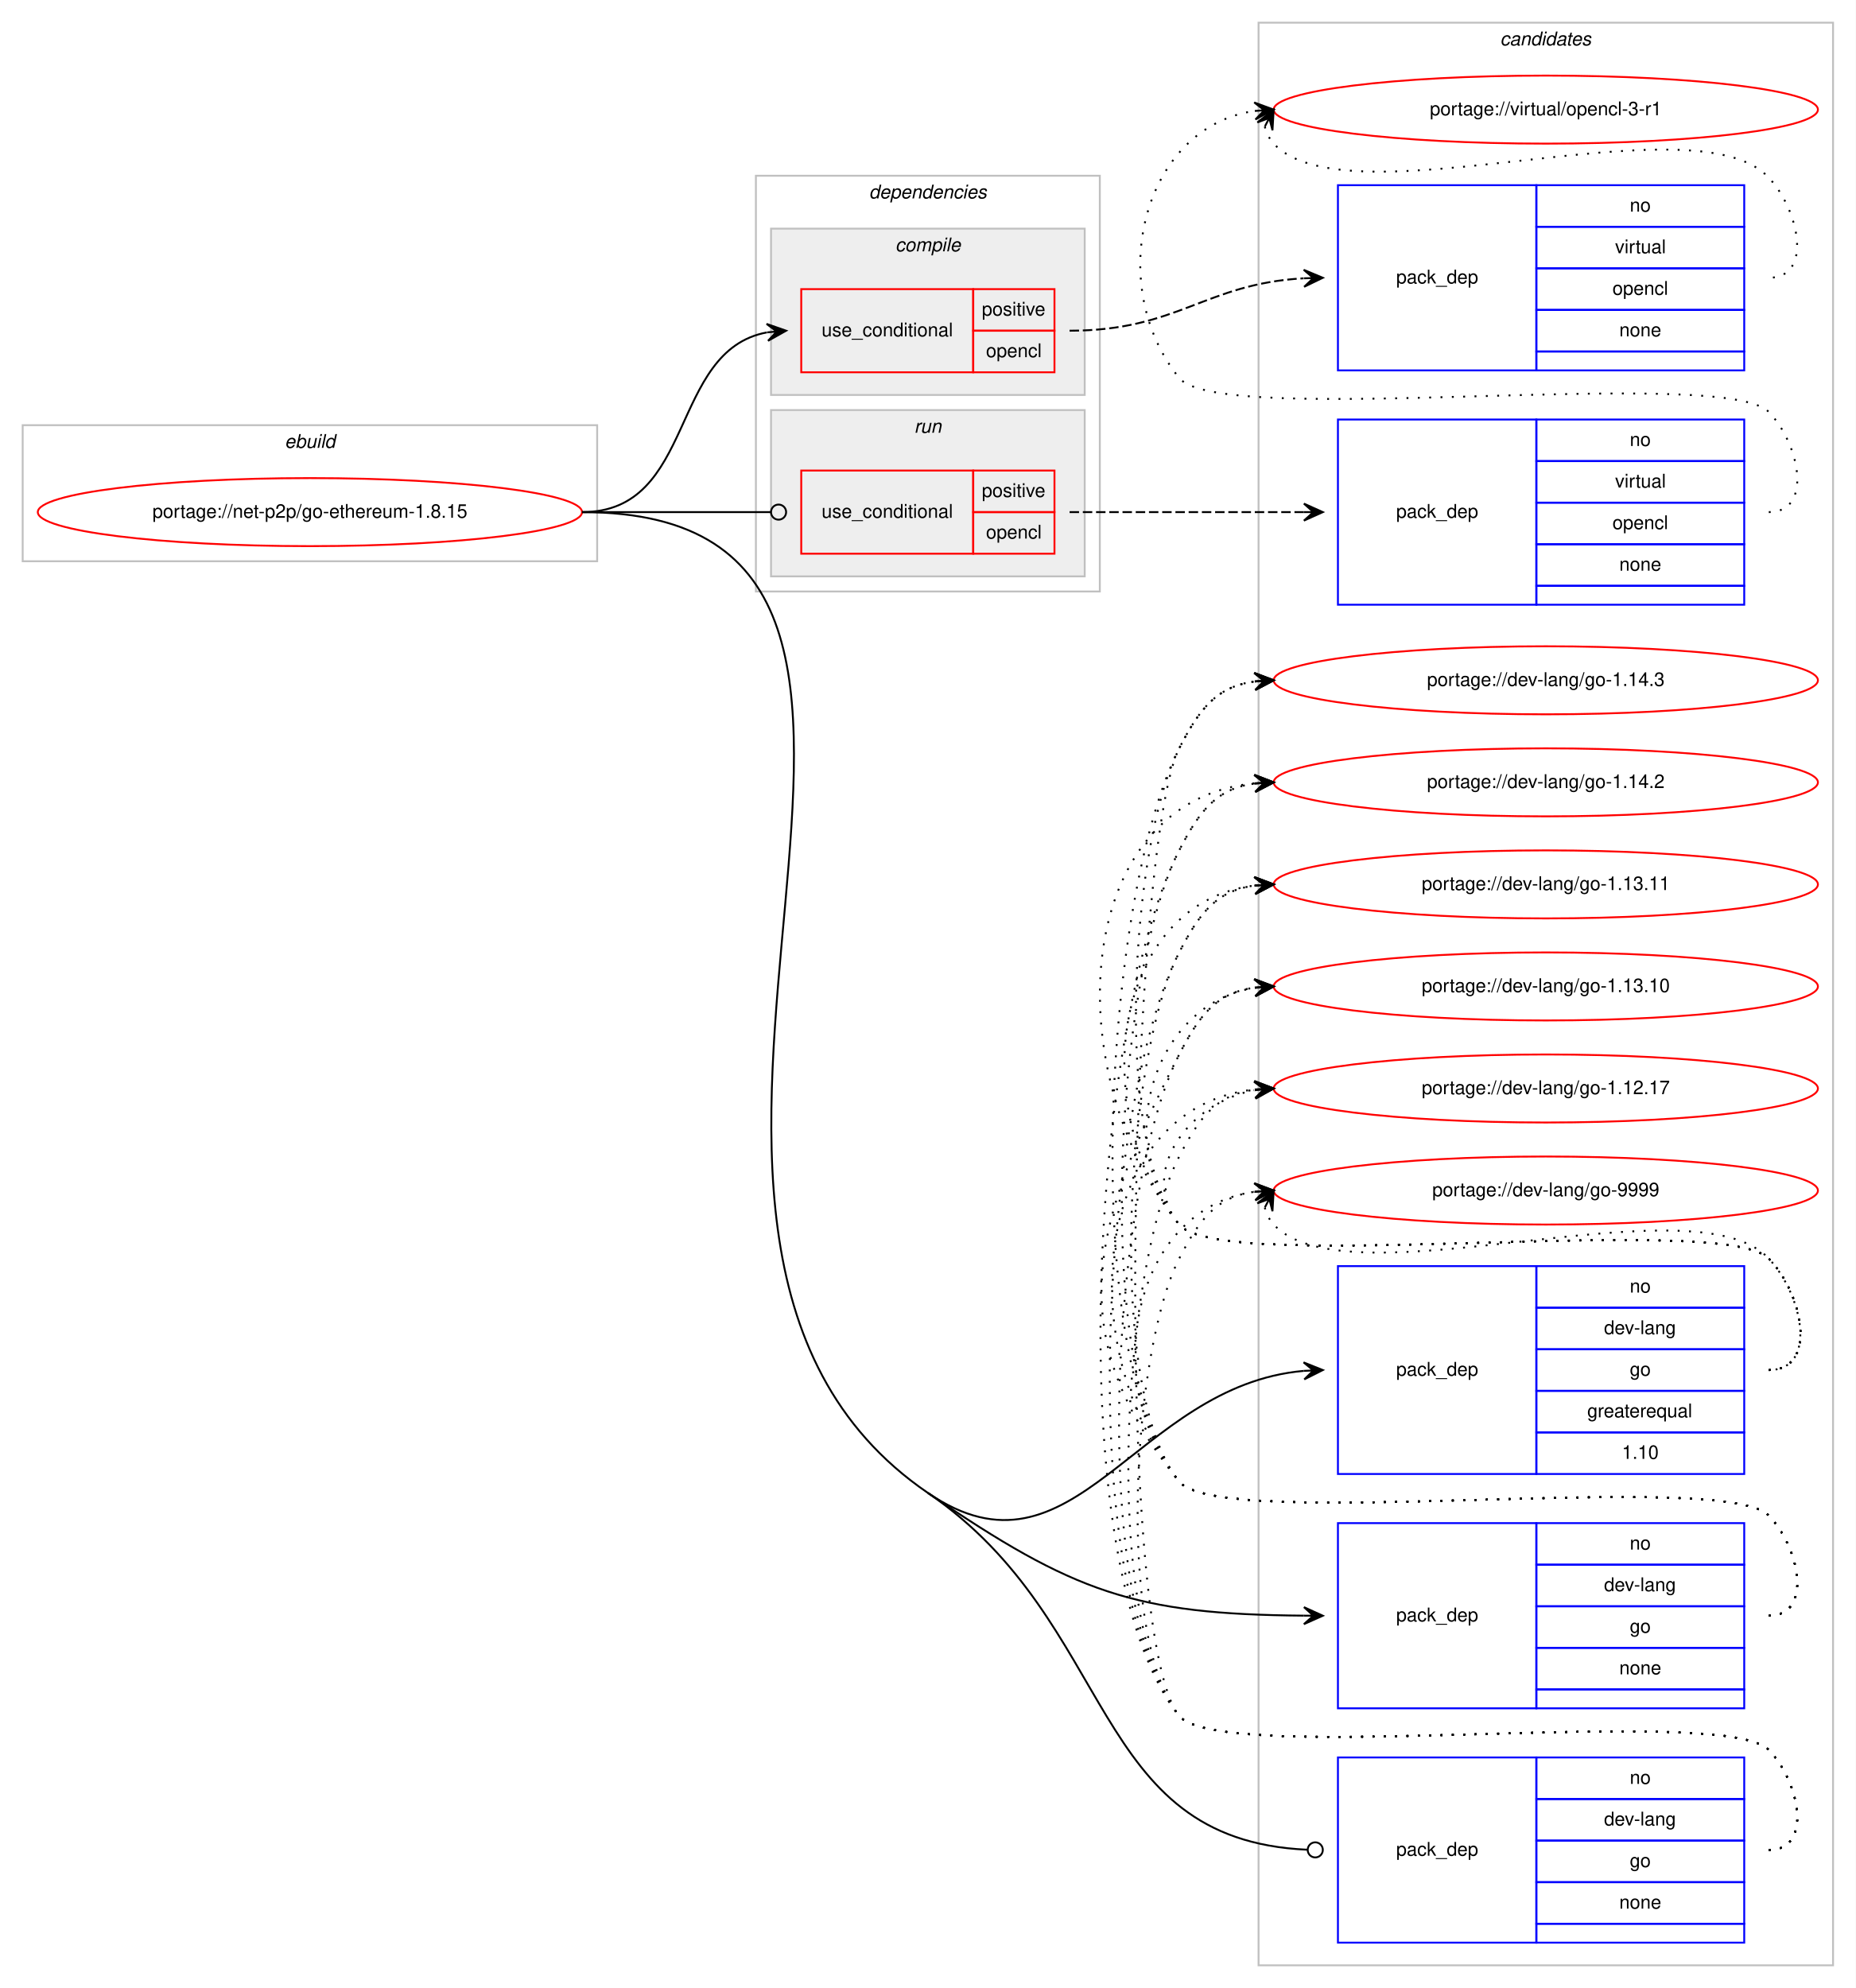
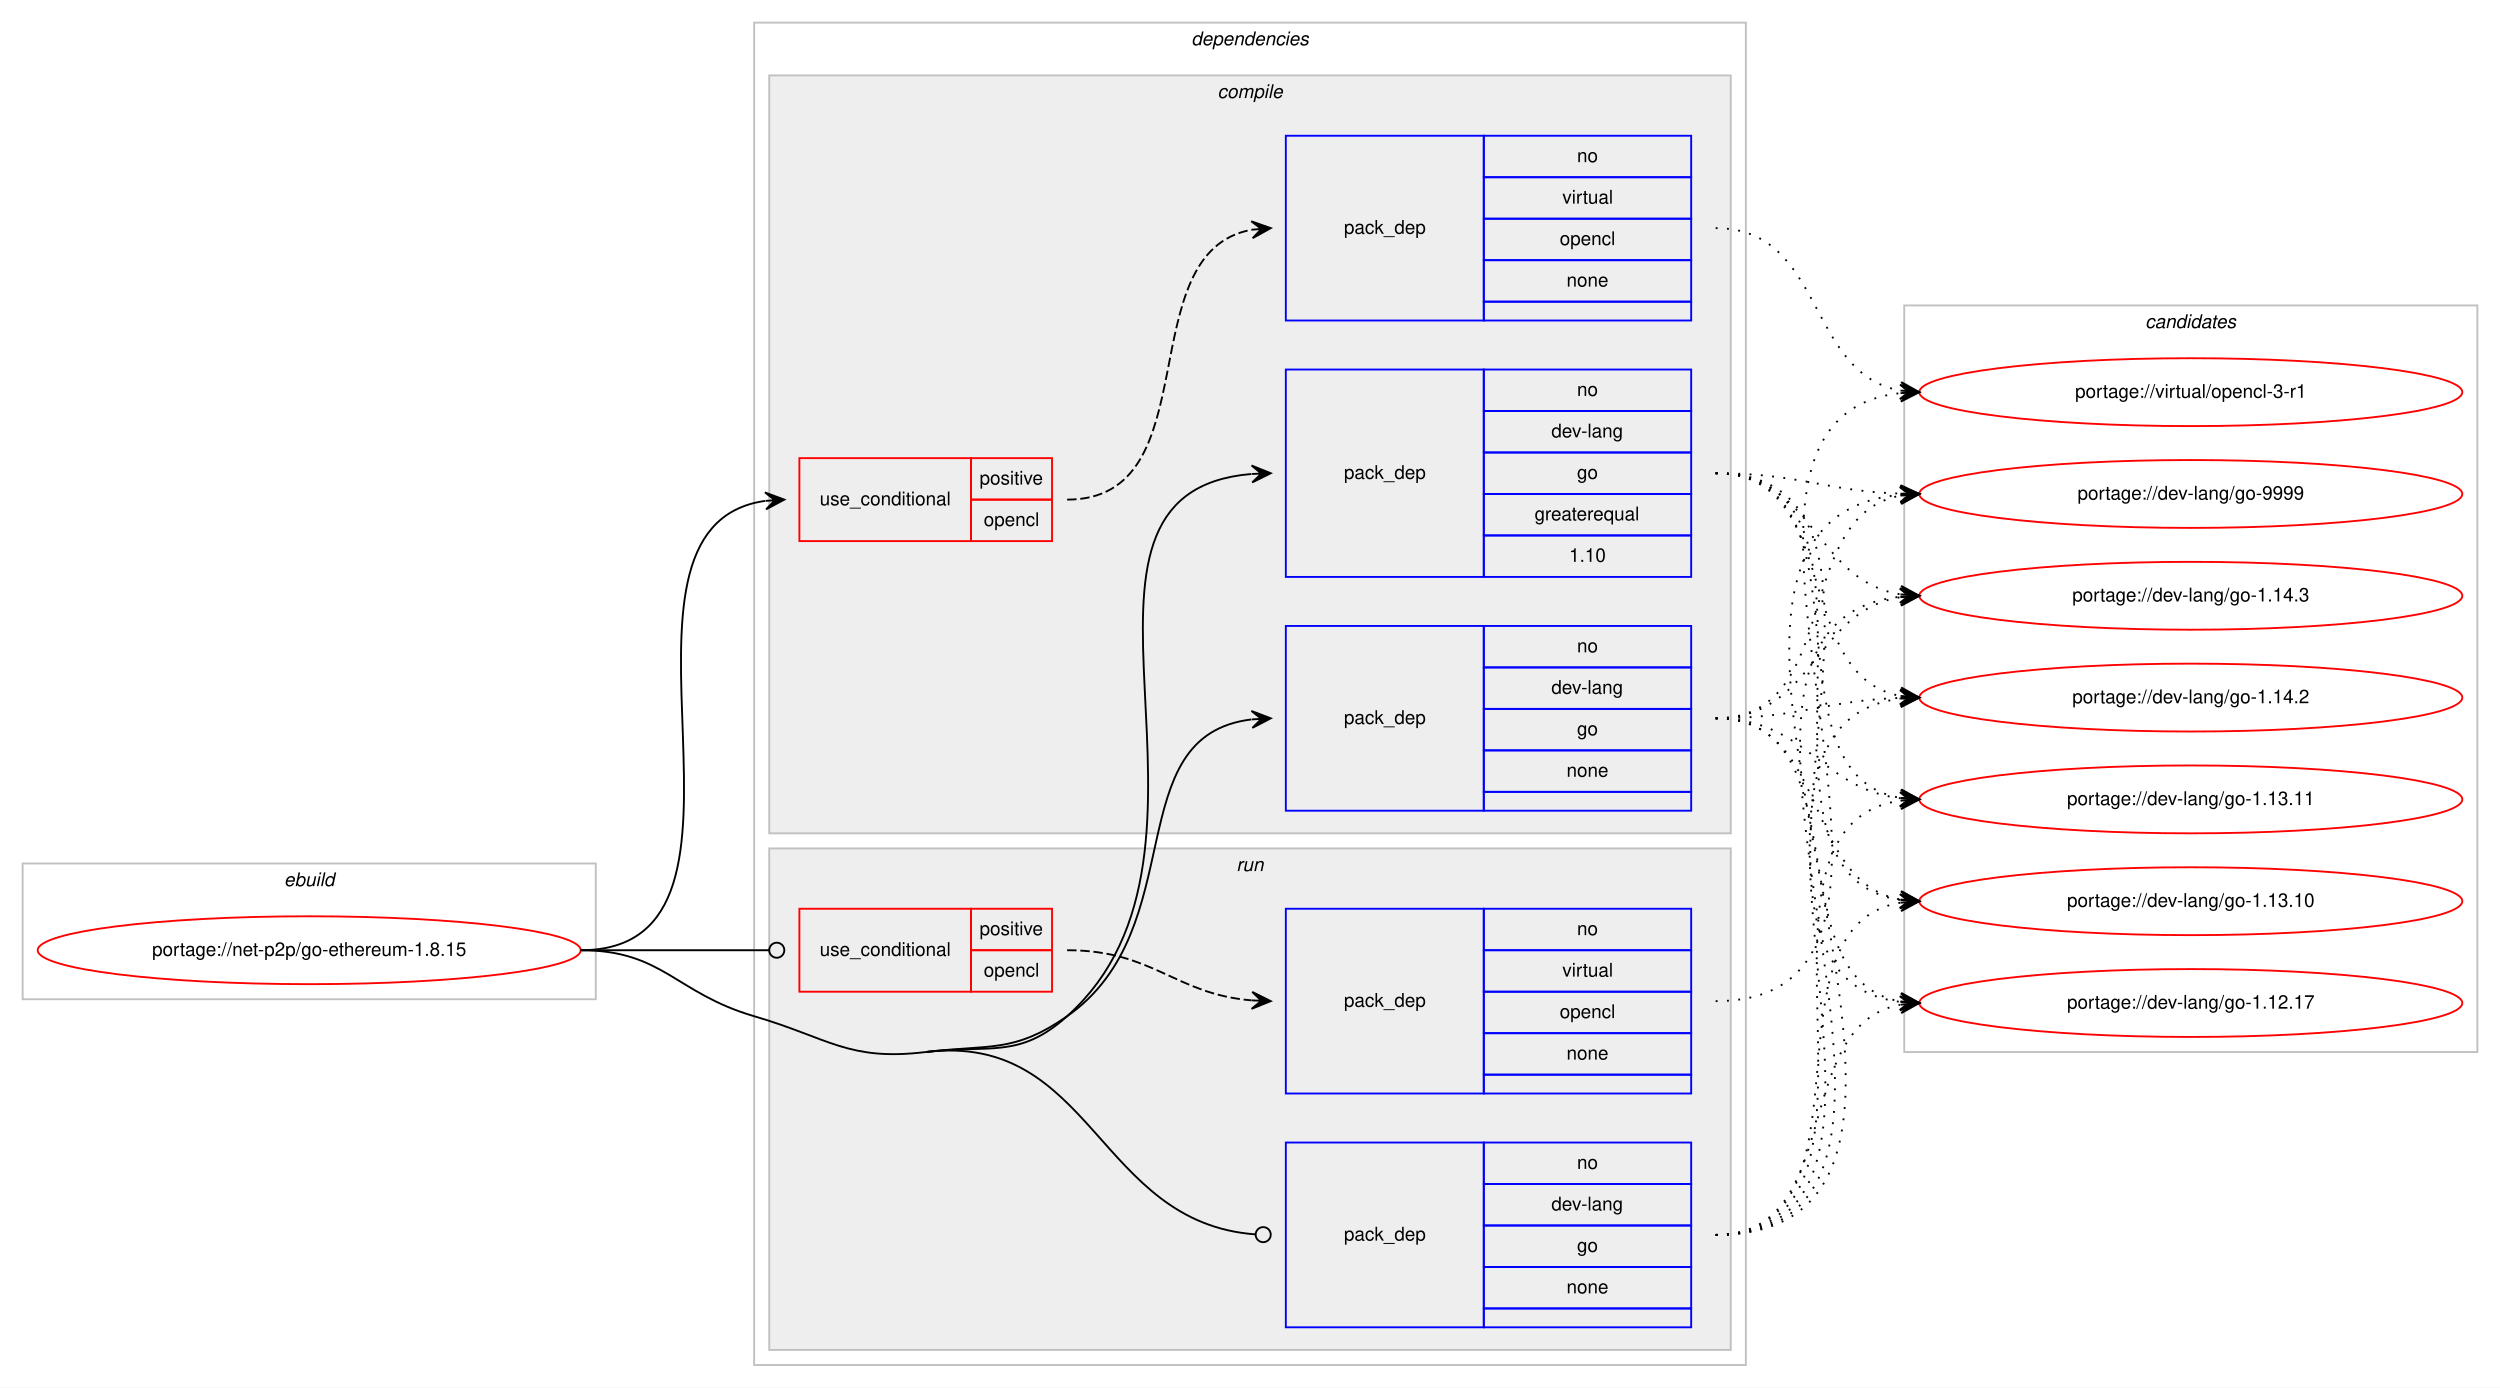
- <svg xmlns="http://www.w3.org/2000/svg" xmlns:xlink="http://www.w3.org/1999/xlink" width="982pt" height="1052pt" viewBox="0.00 0.00 982.00 1052.00">
-   <g id="graph0" class="graph" transform="scale(1 1) rotate(0) translate(4 1048)">
-     <polygon fill="#ffffff" stroke="transparent" points="-4,4 -4,-1048 978,-1048 978,4 -4,4" />
+ <svg xmlns="http://www.w3.org/2000/svg" xmlns:xlink="http://www.w3.org/1999/xlink" width="1326pt" height="736pt" viewBox="0.00 0.00 1326.00 736.00">
+   <g id="graph0" class="graph" transform="scale(1 1) rotate(0) translate(4 732)">
+     <polygon fill="#ffffff" stroke="transparent" points="-4,4 -4,-732 1322,-732 1322,4 -4,4" />
+     <g id="clust1" class="cluster">
+       <polygon fill="none" stroke="#c0c0c0" points="8,-202 8,-274 312,-274 312,-202 8,-202" />
+       <text text-anchor="start" x="146.663" y="-262" font-family="Helvetica,sans-Serif" font-style="italic" font-size="10.00" fill="#000000">ebuild</text>
+     </g>
+     <g id="clust2" class="cluster">
+       <polygon fill="none" stroke="#c0c0c0" points="396,-8 396,-720 922,-720 922,-8 396,-8" />
+       <text text-anchor="start" x="627.875" y="-708" font-family="Helvetica,sans-Serif" font-style="italic" font-size="10.00" fill="#000000">dependencies</text>
+     </g>
+     <g id="clust3" class="cluster">
+       <polygon fill="#eeeeee" stroke="#c0c0c0" points="404,-290 404,-692 914,-692 914,-290 404,-290" />
+       <text text-anchor="start" x="641.778" y="-680" font-family="Helvetica,sans-Serif" font-style="italic" font-size="10.00" fill="#000000">compile</text>
+     </g>
+     <g id="clust9" class="cluster">
+       <polygon fill="#eeeeee" stroke="#c0c0c0" points="404,-16 404,-282 914,-282 914,-16 404,-16" />
+       <text text-anchor="start" x="651.777" y="-270" font-family="Helvetica,sans-Serif" font-style="italic" font-size="10.00" fill="#000000">run</text>
+     </g>
    <g id="clust13" class="cluster">
-       <polygon fill="none" stroke="#c0c0c0" points="662,-8 662,-1036 966,-1036 966,-8 662,-8" />
-       <text text-anchor="start" x="789.824" y="-1024" font-family="Helvetica,sans-Serif" font-style="italic" font-size="10.00" fill="#000000">candidates</text>
-     </g>
-     <g id="clust1" class="cluster">
-       <polygon fill="none" stroke="#c0c0c0" points="8,-751 8,-823 312,-823 312,-751 8,-751" />
-       <text text-anchor="start" x="146.663" y="-811" font-family="Helvetica,sans-Serif" font-style="italic" font-size="10.00" fill="#000000">ebuild</text>
-     </g>
-     <g id="clust2" class="cluster">
-       <polygon fill="none" stroke="#c0c0c0" points="396,-735 396,-955 578,-955 578,-735 396,-735" />
-       <text text-anchor="start" x="455.875" y="-943" font-family="Helvetica,sans-Serif" font-style="italic" font-size="10.00" fill="#000000">dependencies</text>
-     </g>
-     <g id="clust9" class="cluster">
-       <polygon fill="#eeeeee" stroke="#c0c0c0" points="404,-743 404,-831 570,-831 570,-743 404,-743" />
-       <text text-anchor="start" x="479.776" y="-819" font-family="Helvetica,sans-Serif" font-style="italic" font-size="10.00" fill="#000000">run</text>
-     </g>
-     <g id="clust3" class="cluster">
-       <polygon fill="#eeeeee" stroke="#c0c0c0" points="404,-839 404,-927 570,-927 570,-839 404,-839" />
-       <text text-anchor="start" x="469.778" y="-915" font-family="Helvetica,sans-Serif" font-style="italic" font-size="10.00" fill="#000000">compile</text>
+       <polygon fill="none" stroke="#c0c0c0" points="1006,-174 1006,-570 1310,-570 1310,-174 1006,-174" />
+       <text text-anchor="start" x="1133.824" y="-558" font-family="Helvetica,sans-Serif" font-style="italic" font-size="10.00" fill="#000000">candidates</text>
    </g>
    <g id="node1" class="node">
      <g id="a_node1">
        <a xlink:href="../net-p2p/go-ethereum-1.8.15.svg" xlink:title="portage://net-p2p/go-ethereum-1.8.15">
-           <ellipse fill="none" stroke="#ff0000" cx="160" cy="-777" rx="144" ry="18" />
-           <text text-anchor="middle" x="160" y="-774" font-family="Helvetica,sans-Serif" font-size="10.00" fill="#000000">portage://net-p2p/go-ethereum-1.8.15</text>
+           <ellipse fill="none" stroke="#ff0000" cx="160" cy="-228" rx="144" ry="18" />
+           <text text-anchor="middle" x="160" y="-225" font-family="Helvetica,sans-Serif" font-size="10.00" fill="#000000">portage://net-p2p/go-ethereum-1.8.15</text>
        </a>
      </g>
    </g>
    <g id="node2" class="node">
-       <polygon fill="none" stroke="#ff0000" points="420,-851 420,-895 511,-895 511,-851 420,-851" />
-       <text text-anchor="start" x="430.767" y="-870" font-family="Helvetica,sans-Serif" font-size="10.00" fill="#000000">use_conditional</text>
-       <polygon fill="none" stroke="#ff0000" points="511,-873 511,-895 554,-895 554,-873 511,-873" />
-       <text text-anchor="start" x="515.553" y="-881" font-family="Helvetica,sans-Serif" font-size="10.00" fill="#000000">positive</text>
-       <polygon fill="none" stroke="#ff0000" points="511,-851 511,-873 554,-873 554,-851 511,-851" />
-       <text text-anchor="start" x="517.773" y="-859" font-family="Helvetica,sans-Serif" font-size="10.00" fill="#000000">opencl</text>
+       <polygon fill="none" stroke="#ff0000" points="420,-445 420,-489 511,-489 511,-445 420,-445" />
+       <text text-anchor="start" x="430.767" y="-464" font-family="Helvetica,sans-Serif" font-size="10.00" fill="#000000">use_conditional</text>
+       <polygon fill="none" stroke="#ff0000" points="511,-467 511,-489 554,-489 554,-467 511,-467" />
+       <text text-anchor="start" x="515.553" y="-475" font-family="Helvetica,sans-Serif" font-size="10.00" fill="#000000">positive</text>
+       <polygon fill="none" stroke="#ff0000" points="511,-445 511,-467 554,-467 554,-445 511,-445" />
+       <text text-anchor="start" x="517.773" y="-453" font-family="Helvetica,sans-Serif" font-size="10.00" fill="#000000">opencl</text>
    </g>
    <g id="edge2" class="edge">
-       <path fill="none" stroke="#000000" d="M304,-777C364.584,-777 349.822,-862.433 401.871,-872.111" />
-       <polygon fill="#000000" stroke="#000000" points="412,-873 401.645,-876.608 407.019,-872.563 402.038,-872.125 402.038,-872.125 402.038,-872.125 407.019,-872.563 402.432,-867.643 412,-873 412,-873" />
+       <path fill="none" stroke="#000000" d="M304,-228C416.921,-228 303.021,-452.296 401.765,-466.314" />
+       <polygon fill="#000000" stroke="#000000" points="412,-467 401.721,-470.821 407.011,-466.666 402.022,-466.332 402.022,-466.332 402.022,-466.332 407.011,-466.666 402.323,-461.842 412,-467 412,-467" />
    </g>
    <g id="node4" class="node">
-       <polygon fill="none" stroke="#0000ff" points="704,-268 704,-378 809,-378 809,-268 704,-268" />
-       <text text-anchor="start" x="734.823" y="-320" font-family="Helvetica,sans-Serif" font-size="10.00" fill="#000000">pack_dep</text>
-       <polygon fill="none" stroke="#0000ff" points="809,-356 809,-378 919,-378 919,-356 809,-356" />
-       <text text-anchor="start" x="858.441" y="-364" font-family="Helvetica,sans-Serif" font-size="10.00" fill="#000000">no</text>
-       <polygon fill="none" stroke="#0000ff" points="809,-334 809,-356 919,-356 919,-334 809,-334" />
-       <text text-anchor="start" x="844.828" y="-342" font-family="Helvetica,sans-Serif" font-size="10.00" fill="#000000">dev-lang</text>
-       <polygon fill="none" stroke="#0000ff" points="809,-312 809,-334 919,-334 919,-312 809,-312" />
-       <text text-anchor="start" x="858.441" y="-320" font-family="Helvetica,sans-Serif" font-size="10.00" fill="#000000">go</text>
-       <polygon fill="none" stroke="#0000ff" points="809,-290 809,-312 919,-312 919,-290 809,-290" />
-       <text text-anchor="start" x="835.936" y="-298" font-family="Helvetica,sans-Serif" font-size="10.00" fill="#000000">greaterequal</text>
-       <polygon fill="none" stroke="#0000ff" points="809,-268 809,-290 919,-290 919,-268 809,-268" />
-       <text text-anchor="start" x="854.272" y="-276" font-family="Helvetica,sans-Serif" font-size="10.00" fill="#000000">1.10</text>
+       <polygon fill="none" stroke="#0000ff" points="678,-426 678,-536 783,-536 783,-426 678,-426" />
+       <text text-anchor="start" x="708.823" y="-478" font-family="Helvetica,sans-Serif" font-size="10.00" fill="#000000">pack_dep</text>
+       <polygon fill="none" stroke="#0000ff" points="783,-514 783,-536 893,-536 893,-514 783,-514" />
+       <text text-anchor="start" x="832.441" y="-522" font-family="Helvetica,sans-Serif" font-size="10.00" fill="#000000">no</text>
+       <polygon fill="none" stroke="#0000ff" points="783,-492 783,-514 893,-514 893,-492 783,-492" />
+       <text text-anchor="start" x="818.828" y="-500" font-family="Helvetica,sans-Serif" font-size="10.00" fill="#000000">dev-lang</text>
+       <polygon fill="none" stroke="#0000ff" points="783,-470 783,-492 893,-492 893,-470 783,-470" />
+       <text text-anchor="start" x="832.441" y="-478" font-family="Helvetica,sans-Serif" font-size="10.00" fill="#000000">go</text>
+       <polygon fill="none" stroke="#0000ff" points="783,-448 783,-470 893,-470 893,-448 783,-448" />
+       <text text-anchor="start" x="809.936" y="-456" font-family="Helvetica,sans-Serif" font-size="10.00" fill="#000000">greaterequal</text>
+       <polygon fill="none" stroke="#0000ff" points="783,-426 783,-448 893,-448 893,-426 783,-426" />
+       <text text-anchor="start" x="828.272" y="-434" font-family="Helvetica,sans-Serif" font-size="10.00" fill="#000000">1.10</text>
    </g>
    <g id="edge3" class="edge">
-       <path fill="none" stroke="#000000" d="M487,-258C564.493,-205.047 596.454,-314.787 685.98,-322.568" />
-       <polygon fill="#000000" stroke="#000000" points="696,-323 685.816,-327.065 691.005,-322.785 686.009,-322.57 686.009,-322.57 686.009,-322.57 691.005,-322.785 686.203,-318.074 696,-323 696,-323" />
+       <path fill="none" stroke="#000000" d="M487,-174C521.136,-178.137 536.378,-170.067 562,-193 661.176,-281.767 540.02,-470.694 659.735,-480.595" />
+       <polygon fill="#000000" stroke="#000000" points="670,-481 659.83,-485.102 665.004,-480.803 660.008,-480.606 660.008,-480.606 660.008,-480.606 665.004,-480.803 660.185,-476.109 670,-481 670,-481" />
    </g>
    <g id="node5" class="node">
-       <polygon fill="none" stroke="#0000ff" points="704,-144 704,-242 809,-242 809,-144 704,-144" />
-       <text text-anchor="start" x="734.823" y="-190" font-family="Helvetica,sans-Serif" font-size="10.00" fill="#000000">pack_dep</text>
-       <polygon fill="none" stroke="#0000ff" points="809,-220 809,-242 919,-242 919,-220 809,-220" />
-       <text text-anchor="start" x="858.441" y="-228" font-family="Helvetica,sans-Serif" font-size="10.00" fill="#000000">no</text>
-       <polygon fill="none" stroke="#0000ff" points="809,-198 809,-220 919,-220 919,-198 809,-198" />
-       <text text-anchor="start" x="844.828" y="-206" font-family="Helvetica,sans-Serif" font-size="10.00" fill="#000000">dev-lang</text>
-       <polygon fill="none" stroke="#0000ff" points="809,-176 809,-198 919,-198 919,-176 809,-176" />
-       <text text-anchor="start" x="858.441" y="-184" font-family="Helvetica,sans-Serif" font-size="10.00" fill="#000000">go</text>
-       <polygon fill="none" stroke="#0000ff" points="809,-154 809,-176 919,-176 919,-154 809,-154" />
-       <text text-anchor="start" x="852.882" y="-162" font-family="Helvetica,sans-Serif" font-size="10.00" fill="#000000">none</text>
-       <polygon fill="none" stroke="#0000ff" points="809,-144 809,-154 919,-154 919,-144 809,-144" />
+       <polygon fill="none" stroke="#0000ff" points="678,-302 678,-400 783,-400 783,-302 678,-302" />
+       <text text-anchor="start" x="708.823" y="-348" font-family="Helvetica,sans-Serif" font-size="10.00" fill="#000000">pack_dep</text>
+       <polygon fill="none" stroke="#0000ff" points="783,-378 783,-400 893,-400 893,-378 783,-378" />
+       <text text-anchor="start" x="832.441" y="-386" font-family="Helvetica,sans-Serif" font-size="10.00" fill="#000000">no</text>
+       <polygon fill="none" stroke="#0000ff" points="783,-356 783,-378 893,-378 893,-356 783,-356" />
+       <text text-anchor="start" x="818.828" y="-364" font-family="Helvetica,sans-Serif" font-size="10.00" fill="#000000">dev-lang</text>
+       <polygon fill="none" stroke="#0000ff" points="783,-334 783,-356 893,-356 893,-334 783,-334" />
+       <text text-anchor="start" x="832.441" y="-342" font-family="Helvetica,sans-Serif" font-size="10.00" fill="#000000">go</text>
+       <polygon fill="none" stroke="#0000ff" points="783,-312 783,-334 893,-334 893,-312 783,-312" />
+       <text text-anchor="start" x="826.882" y="-320" font-family="Helvetica,sans-Serif" font-size="10.00" fill="#000000">none</text>
+       <polygon fill="none" stroke="#0000ff" points="783,-302 783,-312 893,-312 893,-302 783,-302" />
    </g>
    <g id="edge4" class="edge">
-       <path fill="none" stroke="#000000" d="M487,-258C564.493,-205.047 596.454,-193.767 685.98,-193.039" />
-       <polygon fill="#000000" stroke="#000000" points="696,-193 686.018,-197.539 691,-193.019 686,-193.039 686,-193.039 686,-193.039 691,-193.019 685.982,-188.539 696,-193 696,-193" />
+       <path fill="none" stroke="#000000" d="M487,-174C521.136,-178.137 533.809,-173.311 562,-193 628.739,-239.611 588.747,-341.719 659.746,-350.408" />
+       <polygon fill="#000000" stroke="#000000" points="670,-351 659.757,-354.916 665.008,-350.712 660.017,-350.424 660.017,-350.424 660.017,-350.424 665.008,-350.712 660.276,-345.931 670,-351 670,-351" />
    </g>
    <g id="node6" class="node">
-       <polygon fill="none" stroke="#ff0000" points="420,-755 420,-799 511,-799 511,-755 420,-755" />
-       <text text-anchor="start" x="430.767" y="-774" font-family="Helvetica,sans-Serif" font-size="10.00" fill="#000000">use_conditional</text>
-       <polygon fill="none" stroke="#ff0000" points="511,-777 511,-799 554,-799 554,-777 511,-777" />
-       <text text-anchor="start" x="515.553" y="-785" font-family="Helvetica,sans-Serif" font-size="10.00" fill="#000000">positive</text>
-       <polygon fill="none" stroke="#ff0000" points="511,-755 511,-777 554,-777 554,-755 511,-755" />
-       <text text-anchor="start" x="517.773" y="-763" font-family="Helvetica,sans-Serif" font-size="10.00" fill="#000000">opencl</text>
+       <polygon fill="none" stroke="#ff0000" points="420,-206 420,-250 511,-250 511,-206 420,-206" />
+       <text text-anchor="start" x="430.767" y="-225" font-family="Helvetica,sans-Serif" font-size="10.00" fill="#000000">use_conditional</text>
+       <polygon fill="none" stroke="#ff0000" points="511,-228 511,-250 554,-250 554,-228 511,-228" />
+       <text text-anchor="start" x="515.553" y="-236" font-family="Helvetica,sans-Serif" font-size="10.00" fill="#000000">positive</text>
+       <polygon fill="none" stroke="#ff0000" points="511,-206 511,-228 554,-228 554,-206 511,-206" />
+       <text text-anchor="start" x="517.773" y="-214" font-family="Helvetica,sans-Serif" font-size="10.00" fill="#000000">opencl</text>
    </g>
    <g id="edge6" class="edge">
-       <path fill="none" stroke="#000000" d="M304,-777C349.188,-777 362.47,-777 403.919,-777" />
-       <ellipse fill="none" stroke="#000000" cx="408" cy="-777" rx="4" ry="4" />
+       <path fill="none" stroke="#000000" d="M304,-228C349.188,-228 362.47,-228 403.919,-228" />
+       <ellipse fill="none" stroke="#000000" cx="408" cy="-228" rx="4" ry="4" />
    </g>
    <g id="node8" class="node">
-       <polygon fill="none" stroke="#0000ff" points="704,-20 704,-118 809,-118 809,-20 704,-20" />
-       <text text-anchor="start" x="734.823" y="-66" font-family="Helvetica,sans-Serif" font-size="10.00" fill="#000000">pack_dep</text>
-       <polygon fill="none" stroke="#0000ff" points="809,-96 809,-118 919,-118 919,-96 809,-96" />
-       <text text-anchor="start" x="858.441" y="-104" font-family="Helvetica,sans-Serif" font-size="10.00" fill="#000000">no</text>
-       <polygon fill="none" stroke="#0000ff" points="809,-74 809,-96 919,-96 919,-74 809,-74" />
-       <text text-anchor="start" x="844.828" y="-82" font-family="Helvetica,sans-Serif" font-size="10.00" fill="#000000">dev-lang</text>
-       <polygon fill="none" stroke="#0000ff" points="809,-52 809,-74 919,-74 919,-52 809,-52" />
-       <text text-anchor="start" x="858.441" y="-60" font-family="Helvetica,sans-Serif" font-size="10.00" fill="#000000">go</text>
-       <polygon fill="none" stroke="#0000ff" points="809,-30 809,-52 919,-52 919,-30 809,-30" />
-       <text text-anchor="start" x="852.882" y="-38" font-family="Helvetica,sans-Serif" font-size="10.00" fill="#000000">none</text>
-       <polygon fill="none" stroke="#0000ff" points="809,-20 809,-30 919,-30 919,-20 809,-20" />
+       <polygon fill="none" stroke="#0000ff" points="678,-28 678,-126 783,-126 783,-28 678,-28" />
+       <text text-anchor="start" x="708.823" y="-74" font-family="Helvetica,sans-Serif" font-size="10.00" fill="#000000">pack_dep</text>
+       <polygon fill="none" stroke="#0000ff" points="783,-104 783,-126 893,-126 893,-104 783,-104" />
+       <text text-anchor="start" x="832.441" y="-112" font-family="Helvetica,sans-Serif" font-size="10.00" fill="#000000">no</text>
+       <polygon fill="none" stroke="#0000ff" points="783,-82 783,-104 893,-104 893,-82 783,-82" />
+       <text text-anchor="start" x="818.828" y="-90" font-family="Helvetica,sans-Serif" font-size="10.00" fill="#000000">dev-lang</text>
+       <polygon fill="none" stroke="#0000ff" points="783,-60 783,-82 893,-82 893,-60 783,-60" />
+       <text text-anchor="start" x="832.441" y="-68" font-family="Helvetica,sans-Serif" font-size="10.00" fill="#000000">go</text>
+       <polygon fill="none" stroke="#0000ff" points="783,-38 783,-60 893,-60 893,-38 783,-38" />
+       <text text-anchor="start" x="826.882" y="-46" font-family="Helvetica,sans-Serif" font-size="10.00" fill="#000000">none</text>
+       <polygon fill="none" stroke="#0000ff" points="783,-28 783,-38 893,-38 893,-28 783,-28" />
    </g>
    <g id="edge7" class="edge">
-       <path fill="none" stroke="#000000" d="M487,-258C588.079,-188.93 571.583,-74.292 687.777,-69.177" />
-       <ellipse fill="none" stroke="#000000" cx="692.001" cy="-69.086" rx="4" ry="4" />
-       <path fill="none" stroke="#000000" d="M304,-777C548.586,-777 285.058,-395.992 487,-258" />
+       <path fill="none" stroke="#000000" d="M487,-174C575.617,-184.741 577.89,-83.434 661.889,-77.291" />
+       <ellipse fill="none" stroke="#000000" cx="666.003" cy="-77.143" rx="4" ry="4" />
+       <path fill="none" stroke="#000000" d="M304,-228C347.748,-228 354.013,-205.287 396,-193 435.654,-181.396 445.984,-169.029 487,-174" />
    </g>
    <g id="node3" class="node">
-       <polygon fill="none" stroke="#0000ff" points="704,-852 704,-950 809,-950 809,-852 704,-852" />
-       <text text-anchor="start" x="734.823" y="-898" font-family="Helvetica,sans-Serif" font-size="10.00" fill="#000000">pack_dep</text>
-       <polygon fill="none" stroke="#0000ff" points="809,-928 809,-950 919,-950 919,-928 809,-928" />
-       <text text-anchor="start" x="858.441" y="-936" font-family="Helvetica,sans-Serif" font-size="10.00" fill="#000000">no</text>
-       <polygon fill="none" stroke="#0000ff" points="809,-906 809,-928 919,-928 919,-906 809,-906" />
-       <text text-anchor="start" x="850.668" y="-914" font-family="Helvetica,sans-Serif" font-size="10.00" fill="#000000">virtual</text>
-       <polygon fill="none" stroke="#0000ff" points="809,-884 809,-906 919,-906 919,-884 809,-884" />
-       <text text-anchor="start" x="849.273" y="-892" font-family="Helvetica,sans-Serif" font-size="10.00" fill="#000000">opencl</text>
-       <polygon fill="none" stroke="#0000ff" points="809,-862 809,-884 919,-884 919,-862 809,-862" />
-       <text text-anchor="start" x="852.882" y="-870" font-family="Helvetica,sans-Serif" font-size="10.00" fill="#000000">none</text>
-       <polygon fill="none" stroke="#0000ff" points="809,-852 809,-862 919,-862 919,-852 809,-852" />
+       <polygon fill="none" stroke="#0000ff" points="678,-562 678,-660 783,-660 783,-562 678,-562" />
+       <text text-anchor="start" x="708.823" y="-608" font-family="Helvetica,sans-Serif" font-size="10.00" fill="#000000">pack_dep</text>
+       <polygon fill="none" stroke="#0000ff" points="783,-638 783,-660 893,-660 893,-638 783,-638" />
+       <text text-anchor="start" x="832.441" y="-646" font-family="Helvetica,sans-Serif" font-size="10.00" fill="#000000">no</text>
+       <polygon fill="none" stroke="#0000ff" points="783,-616 783,-638 893,-638 893,-616 783,-616" />
+       <text text-anchor="start" x="824.668" y="-624" font-family="Helvetica,sans-Serif" font-size="10.00" fill="#000000">virtual</text>
+       <polygon fill="none" stroke="#0000ff" points="783,-594 783,-616 893,-616 893,-594 783,-594" />
+       <text text-anchor="start" x="823.273" y="-602" font-family="Helvetica,sans-Serif" font-size="10.00" fill="#000000">opencl</text>
+       <polygon fill="none" stroke="#0000ff" points="783,-572 783,-594 893,-594 893,-572 783,-572" />
+       <text text-anchor="start" x="826.882" y="-580" font-family="Helvetica,sans-Serif" font-size="10.00" fill="#000000">none</text>
+       <polygon fill="none" stroke="#0000ff" points="783,-562 783,-572 893,-572 893,-562 783,-562" />
    </g>
    <g id="edge1" class="edge">
-       <path fill="none" stroke="#000000" stroke-dasharray="5,2" d="M562,-873C619.277,-873 633.548,-897.815 685.785,-900.723" />
-       <polygon fill="#000000" stroke="#000000" points="696,-901 685.882,-905.227 691.002,-900.864 686.004,-900.729 686.004,-900.729 686.004,-900.729 691.002,-900.864 686.126,-896.23 696,-901 696,-901" />
+       <path fill="none" stroke="#000000" stroke-dasharray="5,2" d="M562,-467C638.406,-467 594.405,-598.353 659.994,-610.154" />
+       <polygon fill="#000000" stroke="#000000" points="670,-611 659.657,-614.642 665.018,-610.579 660.035,-610.158 660.035,-610.158 660.035,-610.158 665.018,-610.579 660.414,-605.674 670,-611 670,-611" />
    </g>
    <g id="node9" class="node">
      <g id="a_node9">
        <a xlink:href="../virtual/opencl-3-r1.svg" xlink:title="portage://virtual/opencl-3-r1">
-           <ellipse fill="none" stroke="#ff0000" cx="814" cy="-990" rx="144" ry="18" />
-           <text text-anchor="middle" x="814" y="-987" font-family="Helvetica,sans-Serif" font-size="10.00" fill="#000000">portage://virtual/opencl-3-r1</text>
+           <ellipse fill="none" stroke="#ff0000" cx="1158" cy="-524" rx="144" ry="18" />
+           <text text-anchor="middle" x="1158" y="-521" font-family="Helvetica,sans-Serif" font-size="10.00" fill="#000000">portage://virtual/opencl-3-r1</text>
        </a>
      </g>
    </g>
    <g id="edge8" class="edge">
-       <path fill="none" stroke="#000000" stroke-dasharray="1,5" d="M665.303,-981.011C666.046,-977.792 667.782,-974.375 670,-972 709.827,-929.343 892.173,-996.657 932,-954 948.075,-936.782 955.556,-901 932,-901" />
-       <polygon fill="#000000" stroke="#000000" points="670,-990 661.38,-983.221 667.684,-985.569 665.368,-981.137 665.368,-981.137 665.368,-981.137 667.684,-985.569 669.357,-979.053 670,-990 670,-990" />
+       <path fill="none" stroke="#000000" stroke-dasharray="1,5" d="M906,-611C964.025,-611 953.889,-533.897 1003.927,-524.861" />
+       <polygon fill="#000000" stroke="#000000" points="1014,-524 1004.42,-529.335 1009.018,-524.426 1004.036,-524.852 1004.036,-524.852 1004.036,-524.852 1009.018,-524.426 1003.653,-520.368 1014,-524 1014,-524" />
    </g>
    <g id="node10" class="node">
      <g id="a_node10">
        <a xlink:href="../dev-lang/go-9999.svg" xlink:title="portage://dev-lang/go-9999">
-           <ellipse fill="none" stroke="#ff0000" cx="814" cy="-418" rx="144" ry="18" />
-           <text text-anchor="middle" x="814" y="-415" font-family="Helvetica,sans-Serif" font-size="10.00" fill="#000000">portage://dev-lang/go-9999</text>
+           <ellipse fill="none" stroke="#ff0000" cx="1158" cy="-470" rx="144" ry="18" />
+           <text text-anchor="middle" x="1158" y="-467" font-family="Helvetica,sans-Serif" font-size="10.00" fill="#000000">portage://dev-lang/go-9999</text>
        </a>
      </g>
    </g>
    <g id="edge9" class="edge">
-       <path fill="none" stroke="#000000" stroke-dasharray="1,5" d="M665.303,-409.011C666.046,-405.792 667.782,-402.375 670,-400 709.827,-357.343 892.173,-424.657 932,-382 949.895,-362.833 958.222,-323 932,-323" />
-       <polygon fill="#000000" stroke="#000000" points="670,-418 661.38,-411.221 667.684,-413.569 665.368,-409.137 665.368,-409.137 665.368,-409.137 667.684,-413.569 669.357,-407.053 670,-418 670,-418" />
+       <path fill="none" stroke="#000000" stroke-dasharray="1,5" d="M906,-481C950.667,-481 963.842,-471.572 1003.834,-470.173" />
+       <polygon fill="#000000" stroke="#000000" points="1014,-470 1004.078,-474.669 1009.001,-470.085 1004.001,-470.17 1004.001,-470.17 1004.001,-470.17 1009.001,-470.085 1003.925,-465.671 1014,-470 1014,-470" />
    </g>
    <g id="node11" class="node">
      <g id="a_node11">
        <a xlink:href="../dev-lang/go-1.14.3.svg" xlink:title="portage://dev-lang/go-1.14.3">
-           <ellipse fill="none" stroke="#ff0000" cx="814" cy="-688" rx="144" ry="18" />
-           <text text-anchor="middle" x="814" y="-685" font-family="Helvetica,sans-Serif" font-size="10.00" fill="#000000">portage://dev-lang/go-1.14.3</text>
+           <ellipse fill="none" stroke="#ff0000" cx="1158" cy="-416" rx="144" ry="18" />
+           <text text-anchor="middle" x="1158" y="-413" font-family="Helvetica,sans-Serif" font-size="10.00" fill="#000000">portage://dev-lang/go-1.14.3</text>
        </a>
      </g>
    </g>
    <g id="edge10" class="edge">
-       <path fill="none" stroke="#000000" stroke-dasharray="1,5" d="M932,-323C958.222,-323 950.23,-363.152 932,-382 907.859,-406.959 641.83,-372.996 620,-400 584.794,-443.549 594.469,-602.158 620,-652 630.826,-673.135 639.884,-684.686 659.957,-687.382" />
-       <polygon fill="#000000" stroke="#000000" points="670,-688 659.742,-691.877 665.009,-687.693 660.019,-687.386 660.019,-687.386 660.019,-687.386 665.009,-687.693 660.295,-682.894 670,-688 670,-688" />
+       <path fill="none" stroke="#000000" stroke-dasharray="1,5" d="M906,-481C958.412,-481 958.249,-424.109 1003.884,-416.775" />
+       <polygon fill="#000000" stroke="#000000" points="1014,-416 1004.373,-421.251 1009.015,-416.382 1004.029,-416.764 1004.029,-416.764 1004.029,-416.764 1009.015,-416.382 1003.685,-412.277 1014,-416 1014,-416" />
    </g>
    <g id="node12" class="node">
      <g id="a_node12">
        <a xlink:href="../dev-lang/go-1.14.2.svg" xlink:title="portage://dev-lang/go-1.14.2">
-           <ellipse fill="none" stroke="#ff0000" cx="814" cy="-634" rx="144" ry="18" />
-           <text text-anchor="middle" x="814" y="-631" font-family="Helvetica,sans-Serif" font-size="10.00" fill="#000000">portage://dev-lang/go-1.14.2</text>
+           <ellipse fill="none" stroke="#ff0000" cx="1158" cy="-362" rx="144" ry="18" />
+           <text text-anchor="middle" x="1158" y="-359" font-family="Helvetica,sans-Serif" font-size="10.00" fill="#000000">portage://dev-lang/go-1.14.2</text>
        </a>
      </g>
    </g>
    <g id="edge11" class="edge">
-       <path fill="none" stroke="#000000" stroke-dasharray="1,5" d="M932,-323C958.222,-323 950.23,-363.152 932,-382 907.859,-406.959 641.83,-372.996 620,-400 555.361,-479.957 563.04,-624.029 659.723,-633.508" />
-       <polygon fill="#000000" stroke="#000000" points="670,-634 659.796,-638.016 665.006,-633.761 660.011,-633.521 660.011,-633.521 660.011,-633.521 665.006,-633.761 660.227,-629.027 670,-634 670,-634" />
+       <path fill="none" stroke="#000000" stroke-dasharray="1,5" d="M906,-481C973.796,-481 945.842,-373.779 1003.913,-362.889" />
+       <polygon fill="#000000" stroke="#000000" points="1014,-362 1004.434,-367.361 1009.019,-362.439 1004.039,-362.878 1004.039,-362.878 1004.039,-362.878 1009.019,-362.439 1003.643,-358.396 1014,-362 1014,-362" />
    </g>
    <g id="node13" class="node">
      <g id="a_node13">
        <a xlink:href="../dev-lang/go-1.13.11.svg" xlink:title="portage://dev-lang/go-1.13.11">
-           <ellipse fill="none" stroke="#ff0000" cx="814" cy="-580" rx="144" ry="18" />
-           <text text-anchor="middle" x="814" y="-577" font-family="Helvetica,sans-Serif" font-size="10.00" fill="#000000">portage://dev-lang/go-1.13.11</text>
+           <ellipse fill="none" stroke="#ff0000" cx="1158" cy="-308" rx="144" ry="18" />
+           <text text-anchor="middle" x="1158" y="-305" font-family="Helvetica,sans-Serif" font-size="10.00" fill="#000000">portage://dev-lang/go-1.13.11</text>
        </a>
      </g>
    </g>
    <g id="edge12" class="edge">
-       <path fill="none" stroke="#000000" stroke-dasharray="1,5" d="M932,-323C958.222,-323 950.23,-363.152 932,-382 907.859,-406.959 641.83,-372.996 620,-400 570.044,-461.795 585.455,-570.174 659.651,-579.374" />
-       <polygon fill="#000000" stroke="#000000" points="670,-580 659.746,-583.888 665.009,-579.698 660.018,-579.396 660.018,-579.396 660.018,-579.396 665.009,-579.698 660.29,-574.904 670,-580 670,-580" />
+       <path fill="none" stroke="#000000" stroke-dasharray="1,5" d="M906,-481C992.924,-481 929.094,-321.9 1003.652,-308.849" />
+       <polygon fill="#000000" stroke="#000000" points="1014,-308 1004.402,-313.303 1009.017,-308.409 1004.034,-308.818 1004.034,-308.818 1004.034,-308.818 1009.017,-308.409 1003.665,-304.333 1014,-308 1014,-308" />
    </g>
    <g id="node14" class="node">
      <g id="a_node14">
        <a xlink:href="../dev-lang/go-1.13.10.svg" xlink:title="portage://dev-lang/go-1.13.10">
-           <ellipse fill="none" stroke="#ff0000" cx="814" cy="-526" rx="144" ry="18" />
-           <text text-anchor="middle" x="814" y="-523" font-family="Helvetica,sans-Serif" font-size="10.00" fill="#000000">portage://dev-lang/go-1.13.10</text>
+           <ellipse fill="none" stroke="#ff0000" cx="1158" cy="-254" rx="144" ry="18" />
+           <text text-anchor="middle" x="1158" y="-251" font-family="Helvetica,sans-Serif" font-size="10.00" fill="#000000">portage://dev-lang/go-1.13.10</text>
        </a>
      </g>
    </g>
    <g id="edge13" class="edge">
-       <path fill="none" stroke="#000000" stroke-dasharray="1,5" d="M932,-323C958.222,-323 950.23,-363.152 932,-382 907.859,-406.959 641.83,-372.996 620,-400 584.343,-444.108 606.739,-516.836 659.752,-525.207" />
-       <polygon fill="#000000" stroke="#000000" points="670,-526 659.683,-529.715 665.015,-525.614 660.03,-525.229 660.03,-525.229 660.03,-525.229 665.015,-525.614 660.377,-520.742 670,-526 670,-526" />
+       <path fill="none" stroke="#000000" stroke-dasharray="1,5" d="M906,-481C1014.125,-481 909.48,-268.395 1003.891,-254.692" />
+       <polygon fill="#000000" stroke="#000000" points="1014,-254 1004.331,-259.173 1009.012,-254.341 1004.023,-254.683 1004.023,-254.683 1004.023,-254.683 1009.012,-254.341 1003.716,-250.194 1014,-254 1014,-254" />
    </g>
    <g id="node15" class="node">
      <g id="a_node15">
        <a xlink:href="../dev-lang/go-1.12.17.svg" xlink:title="portage://dev-lang/go-1.12.17">
-           <ellipse fill="none" stroke="#ff0000" cx="814" cy="-472" rx="144" ry="18" />
-           <text text-anchor="middle" x="814" y="-469" font-family="Helvetica,sans-Serif" font-size="10.00" fill="#000000">portage://dev-lang/go-1.12.17</text>
+           <ellipse fill="none" stroke="#ff0000" cx="1158" cy="-200" rx="144" ry="18" />
+           <text text-anchor="middle" x="1158" y="-197" font-family="Helvetica,sans-Serif" font-size="10.00" fill="#000000">portage://dev-lang/go-1.12.17</text>
        </a>
      </g>
    </g>
    <g id="edge14" class="edge">
-       <path fill="none" stroke="#000000" stroke-dasharray="1,5" d="M932,-323C958.222,-323 950.23,-363.152 932,-382 907.859,-406.959 641.83,-372.996 620,-400 597.708,-427.575 625.14,-464.599 659.623,-471.029" />
-       <polygon fill="#000000" stroke="#000000" points="670,-472 659.624,-475.548 665.022,-471.534 660.043,-471.068 660.043,-471.068 660.043,-471.068 665.022,-471.534 660.463,-466.587 670,-472 670,-472" />
+       <path fill="none" stroke="#000000" stroke-dasharray="1,5" d="M906,-481C1036.137,-481 888.713,-215.157 1003.671,-200.619" />
+       <polygon fill="#000000" stroke="#000000" points="1014,-200 1004.287,-205.09 1009.009,-200.299 1004.018,-200.598 1004.018,-200.598 1004.018,-200.598 1009.009,-200.299 1003.749,-196.106 1014,-200 1014,-200" />
    </g>
    <g id="edge15" class="edge">
-       <path fill="none" stroke="#000000" stroke-dasharray="1,5" d="M932,-193C955.556,-193 948.376,-229.069 932,-246 907.859,-270.959 641.83,-236.996 620,-264 576.968,-317.23 595.928,-408.526 659.809,-417.315" />
-       <polygon fill="#000000" stroke="#000000" points="670,-418 659.721,-421.819 665.011,-417.665 660.023,-417.329 660.023,-417.329 660.023,-417.329 665.011,-417.665 660.324,-412.839 670,-418 670,-418" />
+       <path fill="none" stroke="#000000" stroke-dasharray="1,5" d="M906,-351C973.796,-351 945.842,-458.221 1003.913,-469.111" />
+       <polygon fill="#000000" stroke="#000000" points="1014,-470 1003.643,-473.604 1009.019,-469.561 1004.039,-469.122 1004.039,-469.122 1004.039,-469.122 1009.019,-469.561 1004.434,-464.639 1014,-470 1014,-470" />
    </g>
    <g id="edge16" class="edge">
-       <path fill="none" stroke="#000000" stroke-dasharray="1,5" d="M932,-193C955.556,-193 948.376,-229.069 932,-246 907.859,-270.959 641.83,-236.996 620,-264 565.794,-331.052 580.691,-575.26 620,-652 630.826,-673.135 639.884,-684.686 659.957,-687.382" />
-       <polygon fill="#000000" stroke="#000000" points="670,-688 659.742,-691.877 665.009,-687.693 660.019,-687.386 660.019,-687.386 660.019,-687.386 665.009,-687.693 660.295,-682.894 670,-688 670,-688" />
+       <path fill="none" stroke="#000000" stroke-dasharray="1,5" d="M906,-351C958.412,-351 958.249,-407.891 1003.884,-415.225" />
+       <polygon fill="#000000" stroke="#000000" points="1014,-416 1003.685,-419.723 1009.015,-415.618 1004.029,-415.236 1004.029,-415.236 1004.029,-415.236 1009.015,-415.618 1004.373,-410.749 1014,-416 1014,-416" />
    </g>
    <g id="edge17" class="edge">
-       <path fill="none" stroke="#000000" stroke-dasharray="1,5" d="M932,-193C955.556,-193 948.376,-229.069 932,-246 907.859,-270.959 641.83,-236.996 620,-264 573.338,-321.72 586.162,-531.94 620,-598 630.826,-619.135 639.884,-630.686 659.957,-633.382" />
-       <polygon fill="#000000" stroke="#000000" points="670,-634 659.742,-637.877 665.009,-633.693 660.019,-633.386 660.019,-633.386 660.019,-633.386 665.009,-633.693 660.295,-628.894 670,-634 670,-634" />
+       <path fill="none" stroke="#000000" stroke-dasharray="1,5" d="M906,-351C950.667,-351 963.842,-360.428 1003.834,-361.827" />
+       <polygon fill="#000000" stroke="#000000" points="1014,-362 1003.925,-366.329 1009.001,-361.915 1004.001,-361.83 1004.001,-361.83 1004.001,-361.83 1009.001,-361.915 1004.078,-357.331 1014,-362 1014,-362" />
    </g>
    <g id="edge18" class="edge">
-       <path fill="none" stroke="#000000" stroke-dasharray="1,5" d="M932,-193C955.556,-193 948.376,-229.069 932,-246 907.859,-270.959 641.83,-236.996 620,-264 580.882,-312.388 591.633,-488.62 620,-544 630.826,-565.135 639.884,-576.686 659.957,-579.382" />
-       <polygon fill="#000000" stroke="#000000" points="670,-580 659.742,-583.877 665.009,-579.693 660.019,-579.386 660.019,-579.386 660.019,-579.386 665.009,-579.693 660.295,-574.894 670,-580 670,-580" />
+       <path fill="none" stroke="#000000" stroke-dasharray="1,5" d="M906,-351C954.032,-351 961.446,-313.834 1003.766,-308.608" />
+       <polygon fill="#000000" stroke="#000000" points="1014,-308 1004.284,-313.085 1009.009,-308.296 1004.018,-308.593 1004.018,-308.593 1004.018,-308.593 1009.009,-308.296 1003.751,-304.101 1014,-308 1014,-308" />
    </g>
    <g id="edge19" class="edge">
-       <path fill="none" stroke="#000000" stroke-dasharray="1,5" d="M932,-193C955.556,-193 948.376,-229.069 932,-246 907.859,-270.959 641.83,-236.996 620,-264 556.853,-342.112 574.207,-400.601 620,-490 630.826,-511.135 639.884,-522.686 659.957,-525.382" />
-       <polygon fill="#000000" stroke="#000000" points="670,-526 659.742,-529.877 665.009,-525.693 660.019,-525.386 660.019,-525.386 660.019,-525.386 665.009,-525.693 660.295,-520.894 670,-526 670,-526" />
+       <path fill="none" stroke="#000000" stroke-dasharray="1,5" d="M906,-351C966.864,-351 951.591,-264.677 1003.829,-254.898" />
+       <polygon fill="#000000" stroke="#000000" points="1014,-254 1004.435,-259.363 1009.019,-254.44 1004.039,-254.88 1004.039,-254.88 1004.039,-254.88 1009.019,-254.44 1003.643,-250.397 1014,-254 1014,-254" />
    </g>
    <g id="edge20" class="edge">
-       <path fill="none" stroke="#000000" stroke-dasharray="1,5" d="M932,-193C955.556,-193 948.376,-229.069 932,-246 907.859,-270.959 641.83,-236.996 620,-264 562.386,-335.267 573.957,-462.39 660.008,-471.484" />
-       <polygon fill="#000000" stroke="#000000" points="670,-472 659.781,-475.978 665.007,-471.742 660.013,-471.484 660.013,-471.484 660.013,-471.484 665.007,-471.742 660.245,-466.99 670,-472 670,-472" />
+       <path fill="none" stroke="#000000" stroke-dasharray="1,5" d="M906,-351C984.803,-351 936.331,-213.262 1003.7,-200.887" />
+       <polygon fill="#000000" stroke="#000000" points="1014,-200 1004.423,-205.341 1009.018,-200.429 1004.037,-200.858 1004.037,-200.858 1004.037,-200.858 1009.018,-200.429 1003.651,-196.374 1014,-200 1014,-200" />
    </g>
    <g id="node7" class="node">
-       <polygon fill="none" stroke="#0000ff" points="704,-728 704,-826 809,-826 809,-728 704,-728" />
-       <text text-anchor="start" x="734.823" y="-774" font-family="Helvetica,sans-Serif" font-size="10.00" fill="#000000">pack_dep</text>
-       <polygon fill="none" stroke="#0000ff" points="809,-804 809,-826 919,-826 919,-804 809,-804" />
-       <text text-anchor="start" x="858.441" y="-812" font-family="Helvetica,sans-Serif" font-size="10.00" fill="#000000">no</text>
-       <polygon fill="none" stroke="#0000ff" points="809,-782 809,-804 919,-804 919,-782 809,-782" />
-       <text text-anchor="start" x="850.668" y="-790" font-family="Helvetica,sans-Serif" font-size="10.00" fill="#000000">virtual</text>
-       <polygon fill="none" stroke="#0000ff" points="809,-760 809,-782 919,-782 919,-760 809,-760" />
-       <text text-anchor="start" x="849.273" y="-768" font-family="Helvetica,sans-Serif" font-size="10.00" fill="#000000">opencl</text>
-       <polygon fill="none" stroke="#0000ff" points="809,-738 809,-760 919,-760 919,-738 809,-738" />
-       <text text-anchor="start" x="852.882" y="-746" font-family="Helvetica,sans-Serif" font-size="10.00" fill="#000000">none</text>
-       <polygon fill="none" stroke="#0000ff" points="809,-728 809,-738 919,-738 919,-728 809,-728" />
+       <polygon fill="none" stroke="#0000ff" points="678,-152 678,-250 783,-250 783,-152 678,-152" />
+       <text text-anchor="start" x="708.823" y="-198" font-family="Helvetica,sans-Serif" font-size="10.00" fill="#000000">pack_dep</text>
+       <polygon fill="none" stroke="#0000ff" points="783,-228 783,-250 893,-250 893,-228 783,-228" />
+       <text text-anchor="start" x="832.441" y="-236" font-family="Helvetica,sans-Serif" font-size="10.00" fill="#000000">no</text>
+       <polygon fill="none" stroke="#0000ff" points="783,-206 783,-228 893,-228 893,-206 783,-206" />
+       <text text-anchor="start" x="824.668" y="-214" font-family="Helvetica,sans-Serif" font-size="10.00" fill="#000000">virtual</text>
+       <polygon fill="none" stroke="#0000ff" points="783,-184 783,-206 893,-206 893,-184 783,-184" />
+       <text text-anchor="start" x="823.273" y="-192" font-family="Helvetica,sans-Serif" font-size="10.00" fill="#000000">opencl</text>
+       <polygon fill="none" stroke="#0000ff" points="783,-162 783,-184 893,-184 893,-162 783,-162" />
+       <text text-anchor="start" x="826.882" y="-170" font-family="Helvetica,sans-Serif" font-size="10.00" fill="#000000">none</text>
+       <polygon fill="none" stroke="#0000ff" points="783,-152 783,-162 893,-162 893,-152 783,-152" />
    </g>
    <g id="edge5" class="edge">
-       <path fill="none" stroke="#000000" stroke-dasharray="5,2" d="M562,-777C618.066,-777 634.546,-777 685.973,-777" />
-       <polygon fill="#000000" stroke="#000000" points="696,-777 686,-781.5 691,-777 686,-777 686,-777 686,-777 691,-777 686,-772.5 696,-777 696,-777" />
+       <path fill="none" stroke="#000000" stroke-dasharray="5,2" d="M562,-228C607.902,-228 619.004,-204.761 659.876,-201.403" />
+       <polygon fill="#000000" stroke="#000000" points="670,-201 660.187,-205.894 665.004,-201.199 660.008,-201.398 660.008,-201.398 660.008,-201.398 665.004,-201.199 659.829,-196.901 670,-201 670,-201" />
    </g>
    <g id="edge21" class="edge">
-       <path fill="none" stroke="#000000" stroke-dasharray="1,5" d="M932,-777C955.556,-777 948.376,-813.068 932,-830 907.859,-854.959 641.83,-820.996 620,-848 580.154,-897.289 600.625,-980.617 659.767,-989.268" />
-       <polygon fill="#000000" stroke="#000000" points="670,-990 659.704,-993.775 665.013,-989.643 660.025,-989.287 660.025,-989.287 660.025,-989.287 665.013,-989.643 660.346,-984.798 670,-990 670,-990" />
+       <path fill="none" stroke="#000000" stroke-dasharray="1,5" d="M906,-201C1053.82,-201 871.57,-509.037 1003.918,-523.476" />
+       <polygon fill="#000000" stroke="#000000" points="1014,-524 1003.78,-527.975 1009.007,-523.74 1004.014,-523.481 1004.014,-523.481 1004.014,-523.481 1009.007,-523.74 1004.247,-518.987 1014,-524 1014,-524" />
    </g>
    <g id="edge22" class="edge">
-       <path fill="none" stroke="#000000" stroke-dasharray="1,5" d="M932,-69C955.556,-69 948.376,-105.069 932,-122 907.859,-146.959 641.83,-112.996 620,-140 586.191,-181.821 595.482,-334.136 620,-382 630.826,-403.135 639.884,-414.686 659.957,-417.382" />
-       <polygon fill="#000000" stroke="#000000" points="670,-418 659.742,-421.877 665.009,-417.693 660.019,-417.386 660.019,-417.386 660.019,-417.386 665.009,-417.693 660.295,-412.894 670,-418 670,-418" />
+       <path fill="none" stroke="#000000" stroke-dasharray="1,5" d="M906,-77C1083.604,-77 842.625,-454.798 1003.878,-469.556" />
+       <polygon fill="#000000" stroke="#000000" points="1014,-470 1003.812,-474.058 1009.005,-469.781 1004.01,-469.562 1004.01,-469.562 1004.01,-469.562 1009.005,-469.781 1004.207,-465.066 1014,-470 1014,-470" />
    </g>
    <g id="edge23" class="edge">
-       <path fill="none" stroke="#000000" stroke-dasharray="1,5" d="M932,-69C955.556,-69 948.376,-105.069 932,-122 907.859,-146.959 641.83,-112.996 620,-140 584.235,-184.241 594.064,-601.367 620,-652 630.826,-673.135 639.884,-684.686 659.957,-687.382" />
-       <polygon fill="#000000" stroke="#000000" points="670,-688 659.742,-691.877 665.009,-687.693 660.019,-687.386 660.019,-687.386 660.019,-687.386 665.009,-687.693 660.295,-682.894 670,-688 670,-688" />
+       <path fill="none" stroke="#000000" stroke-dasharray="1,5" d="M906,-77C1060.576,-77 865.043,-400.942 1003.891,-415.495" />
+       <polygon fill="#000000" stroke="#000000" points="1014,-416 1003.788,-419.995 1009.006,-415.75 1004.013,-415.501 1004.013,-415.501 1004.013,-415.501 1009.006,-415.75 1004.237,-411.006 1014,-416 1014,-416" />
    </g>
    <g id="edge24" class="edge">
-       <path fill="none" stroke="#000000" stroke-dasharray="1,5" d="M932,-69C955.556,-69 948.376,-105.069 932,-122 907.859,-146.959 641.83,-112.996 620,-140 556.015,-219.149 573.599,-507.415 620,-598 630.826,-619.135 639.884,-630.686 659.957,-633.382" />
-       <polygon fill="#000000" stroke="#000000" points="670,-634 659.742,-637.877 665.009,-633.693 660.019,-633.386 660.019,-633.386 660.019,-633.386 665.009,-633.693 660.295,-628.894 670,-634 670,-634" />
+       <path fill="none" stroke="#000000" stroke-dasharray="1,5" d="M906,-77C1037.885,-77 886.927,-347.169 1003.897,-361.416" />
+       <polygon fill="#000000" stroke="#000000" points="1014,-362 1003.757,-365.915 1009.008,-361.711 1004.017,-361.423 1004.017,-361.423 1004.017,-361.423 1009.008,-361.711 1004.276,-356.93 1014,-362 1014,-362" />
    </g>
    <g id="edge25" class="edge">
-       <path fill="none" stroke="#000000" stroke-dasharray="1,5" d="M932,-69C955.556,-69 948.376,-105.069 932,-122 907.859,-146.959 641.83,-112.996 620,-140 563.559,-209.817 579.07,-464.095 620,-544 630.826,-565.135 639.884,-576.686 659.957,-579.382" />
-       <polygon fill="#000000" stroke="#000000" points="670,-580 659.742,-583.877 665.009,-579.693 660.019,-579.386 660.019,-579.386 660.019,-579.386 665.009,-579.693 660.295,-574.894 670,-580 670,-580" />
+       <path fill="none" stroke="#000000" stroke-dasharray="1,5" d="M906,-77C1015.681,-77 908.074,-293.351 1003.75,-307.296" />
+       <polygon fill="#000000" stroke="#000000" points="1014,-308 1003.715,-311.804 1009.012,-307.657 1004.024,-307.314 1004.024,-307.314 1004.024,-307.314 1009.012,-307.657 1004.332,-302.825 1014,-308 1014,-308" />
    </g>
    <g id="edge26" class="edge">
-       <path fill="none" stroke="#000000" stroke-dasharray="1,5" d="M932,-69C955.556,-69 948.376,-105.069 932,-122 907.859,-146.959 641.83,-112.996 620,-140 571.103,-200.485 584.541,-420.776 620,-490 630.826,-511.135 639.884,-522.686 659.957,-525.382" />
-       <polygon fill="#000000" stroke="#000000" points="670,-526 659.742,-529.877 665.009,-525.693 660.019,-525.386 660.019,-525.386 660.019,-525.386 665.009,-525.693 660.295,-520.894 670,-526 670,-526" />
+       <path fill="none" stroke="#000000" stroke-dasharray="1,5" d="M906,-77C994.555,-77 927.55,-240.442 1003.952,-253.211" />
+       <polygon fill="#000000" stroke="#000000" points="1014,-254 1003.678,-257.703 1009.015,-253.608 1004.031,-253.217 1004.031,-253.217 1004.031,-253.217 1009.015,-253.608 1004.383,-248.731 1014,-254 1014,-254" />
    </g>
    <g id="edge27" class="edge">
-       <path fill="none" stroke="#000000" stroke-dasharray="1,5" d="M932,-69C955.556,-69 948.376,-105.069 932,-122 907.859,-146.959 641.83,-112.996 620,-140 578.647,-191.153 590.012,-377.456 620,-436 630.826,-457.135 639.884,-468.686 659.957,-471.382" />
-       <polygon fill="#000000" stroke="#000000" points="670,-472 659.742,-475.877 665.009,-471.693 660.019,-471.386 660.019,-471.386 660.019,-471.386 665.009,-471.693 660.295,-466.894 670,-472 670,-472" />
+       <path fill="none" stroke="#000000" stroke-dasharray="1,5" d="M906,-77C975.055,-77 944.775,-187.825 1003.741,-199.081" />
+       <polygon fill="#000000" stroke="#000000" points="1014,-200 1003.638,-203.589 1009.02,-199.554 1004.04,-199.107 1004.04,-199.107 1004.04,-199.107 1009.02,-199.554 1004.442,-194.625 1014,-200 1014,-200" />
    </g>
  </g>
</svg>
